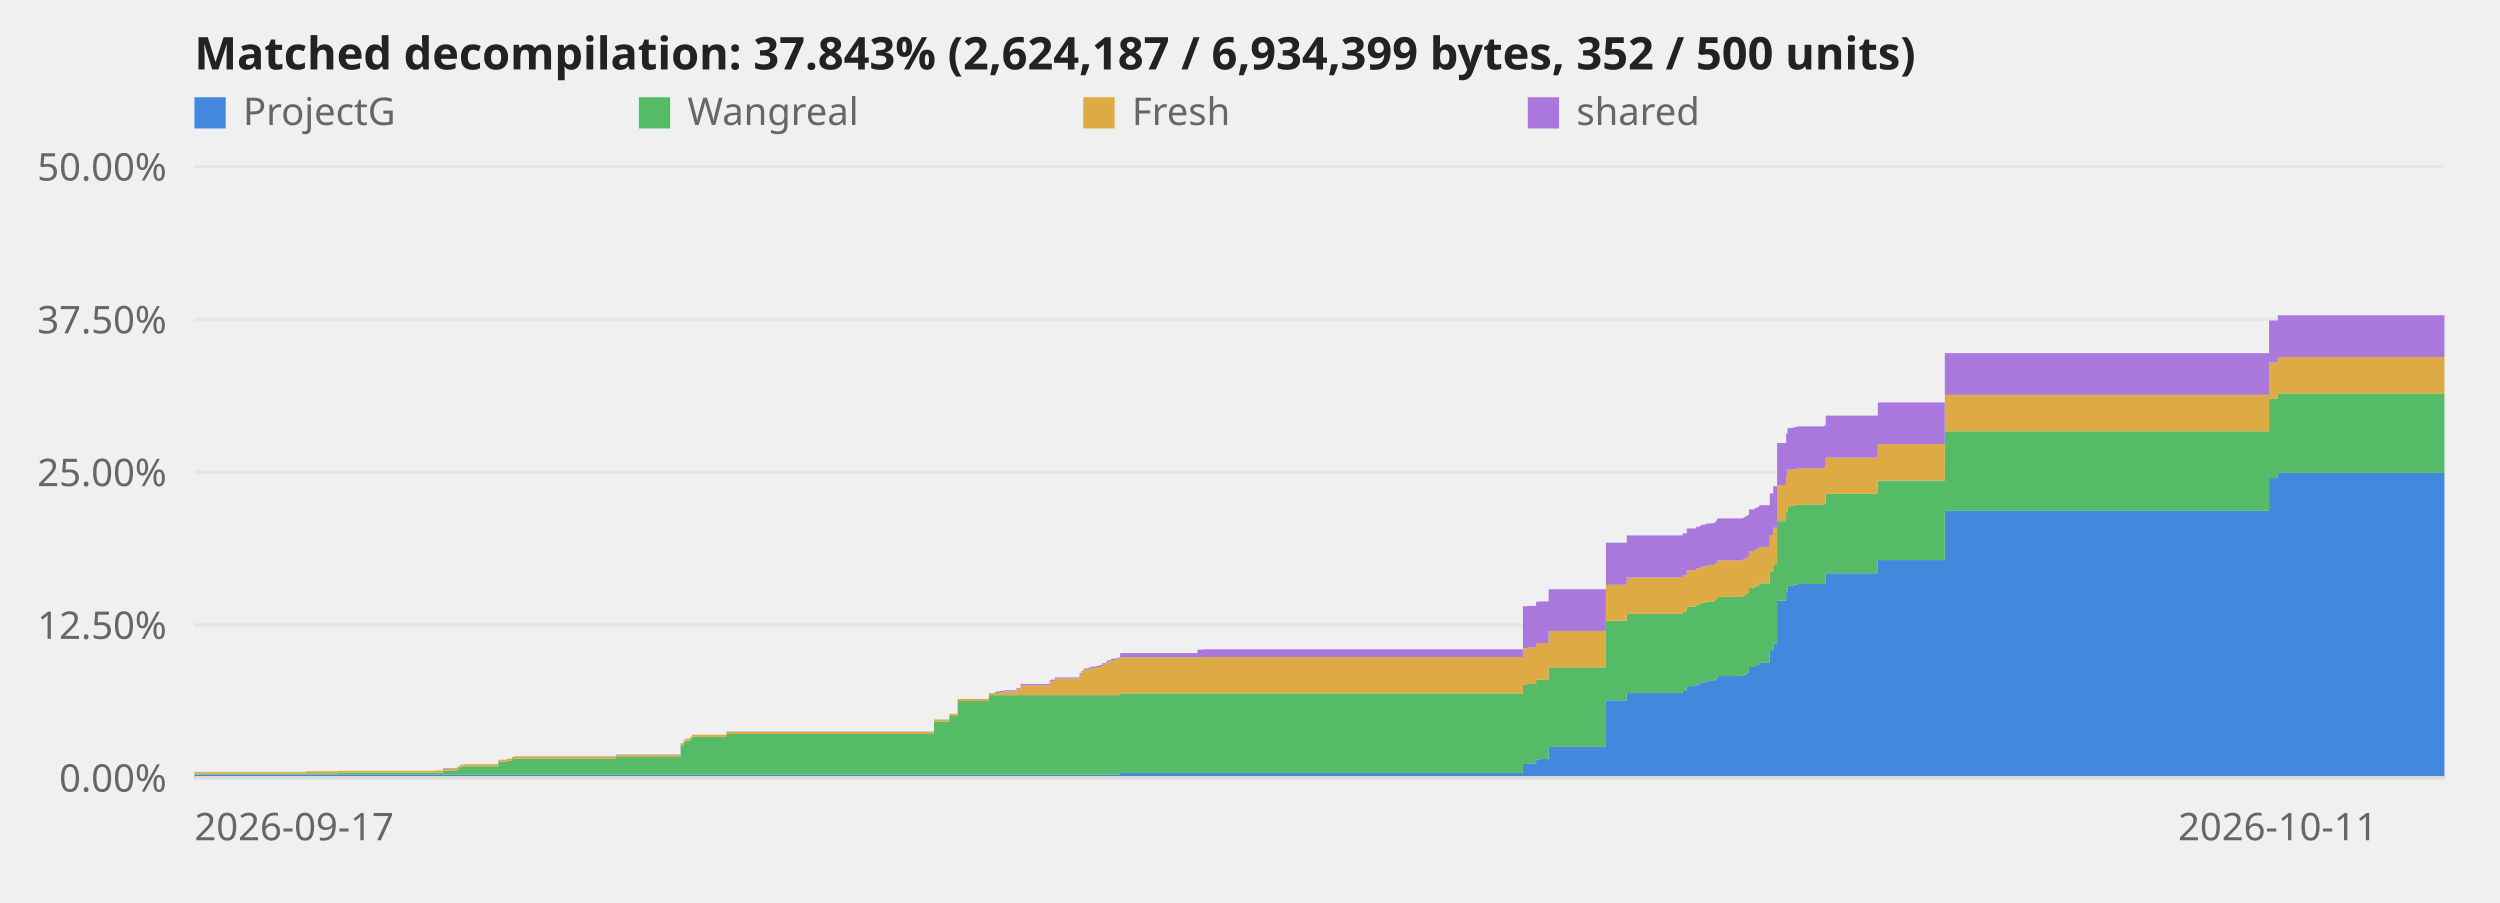
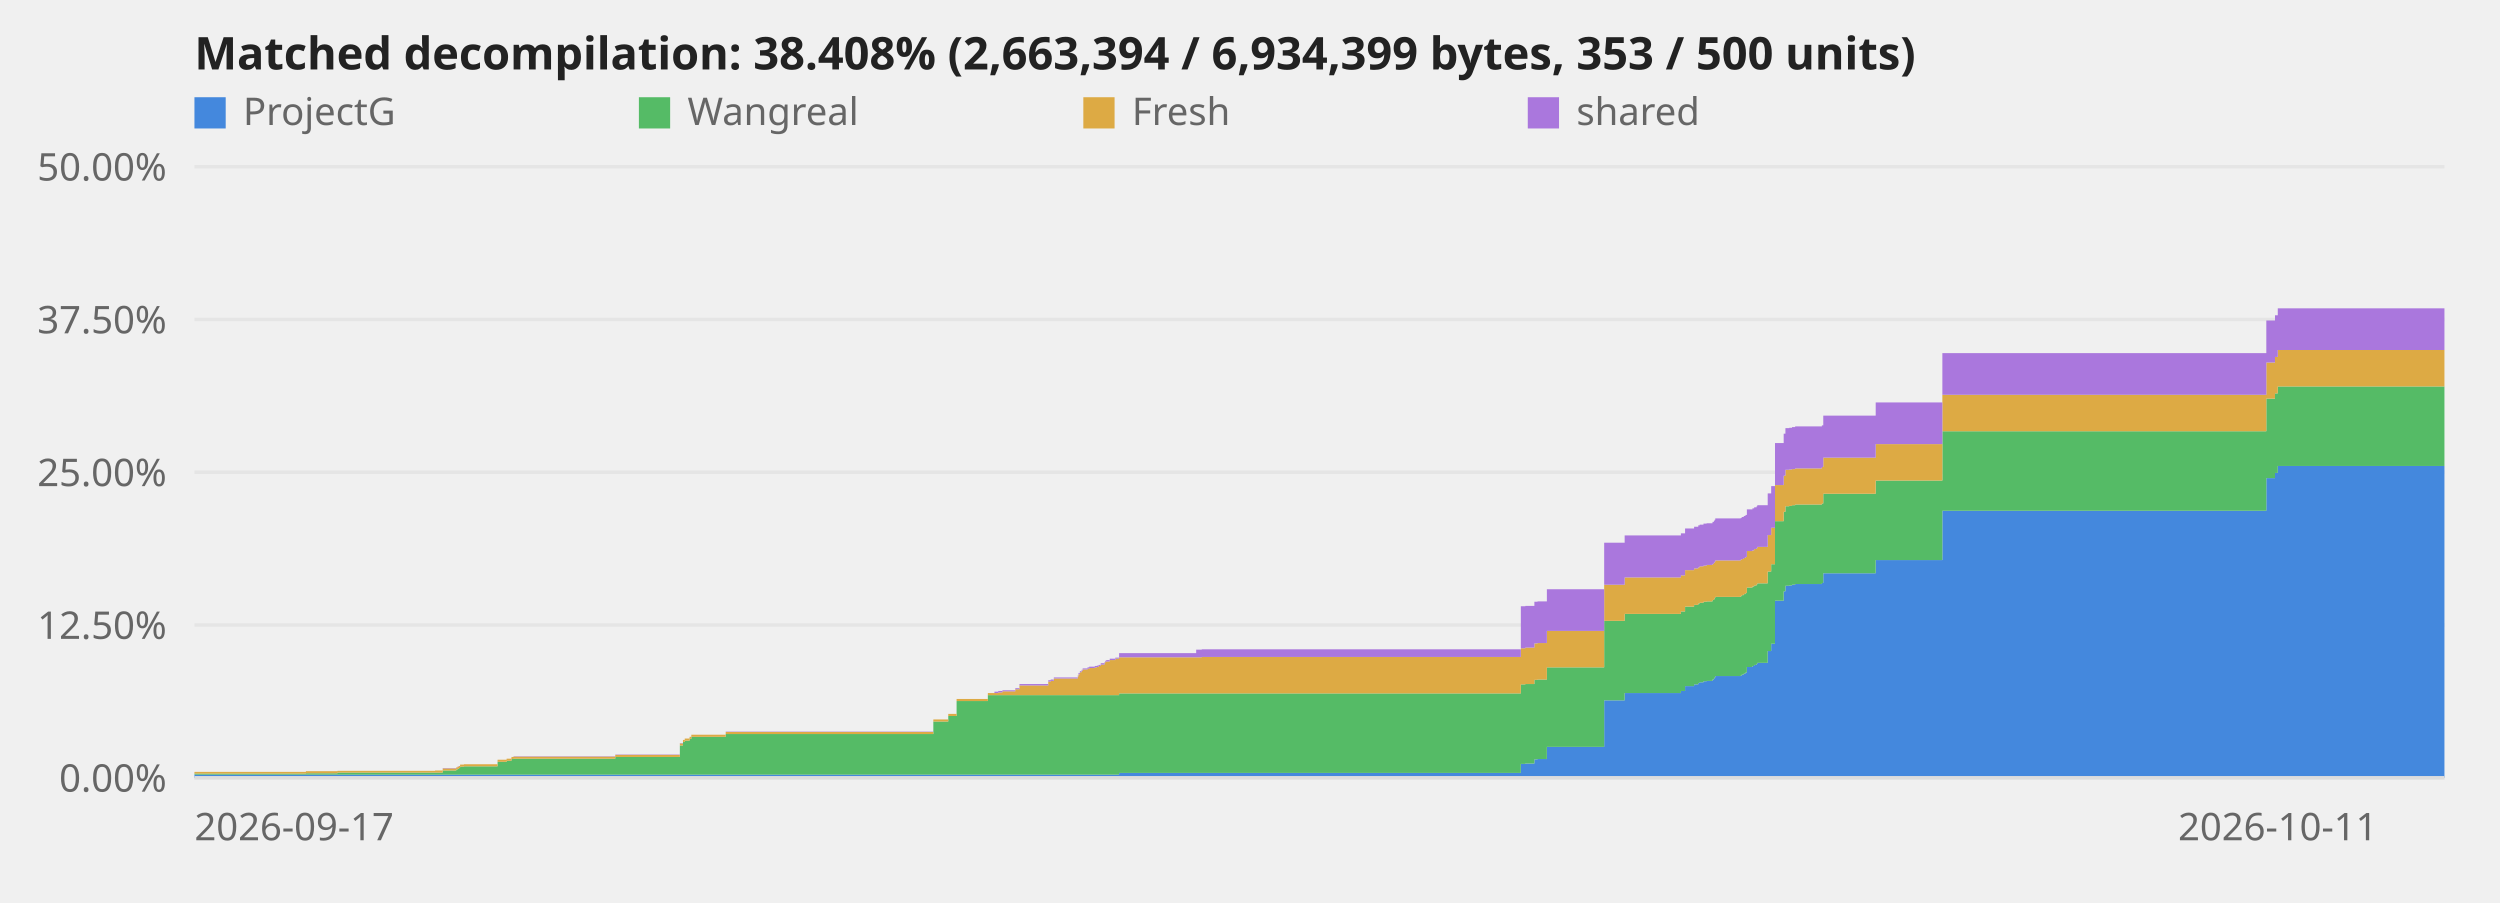
<svg xmlns="http://www.w3.org/2000/svg" viewBox="0 0 720 260" role="img" aria-label="Decompilation progress over time">
  <style>text{font:11px system-ui,sans-serif;fill:#666}.title{font-size:13px;font-weight:600;fill:#222}.axis{stroke:#ddd;stroke-width:1}@media (prefers-color-scheme:dark){svg{background-color:#0d1117}text{fill:#999}.title{fill:#fff}.axis{stroke:#344}}</style>
  <line class="axis" x1="56" y1="224.0" x2="704" y2="224.0" opacity="0.6" />
  <text x="48" y="228.0" text-anchor="end">0.00%</text>
  <line class="axis" x1="56" y1="180.0" x2="704" y2="180.0" opacity="0.6" />
  <text x="48" y="184.0" text-anchor="end">12.50%</text>
  <line class="axis" x1="56" y1="136.0" x2="704" y2="136.0" opacity="0.6" />
  <text x="48" y="140.0" text-anchor="end">25.00%</text>
  <line class="axis" x1="56" y1="92.0" x2="704" y2="92.0" opacity="0.6" />
  <text x="48" y="96.0" text-anchor="end">37.50%</text>
  <line class="axis" x1="56" y1="48.0" x2="704" y2="48.0" opacity="0.6" />
  <text x="48" y="52.0" text-anchor="end">50.00%</text>
-   <polygon points="56.0,223.1 88.2,223.1 88.2,223.1 88.2,223.1 88.2,223.1 97.3,223.1 97.3,223.1 125.4,223.1 125.4,223.1 127.6,223.1 127.6,223.1 131.5,223.1 131.5,223.1 131.9,223.1 131.9,223.1 132.3,223.1 132.3,223.1 132.6,223.1 132.6,223.1 133.7,223.1 133.7,223.1 143.5,223.1 143.5,223.1 146.0,223.1 146.0,223.1 147.4,223.1 147.4,223.1 148.0,223.1 148.0,223.1 177.4,223.1 177.4,223.1 196.0,223.1 196.0,223.1 196.9,223.1 196.9,223.1 197.4,223.1 197.4,223.1 198.8,223.1 198.8,223.1 199.3,223.1 199.3,223.1 209.2,223.1 209.2,223.1 269.0,223.1 269.0,223.1 273.4,223.1 273.4,223.1 275.8,223.1 275.8,223.1 284.8,223.1 284.8,223.1 286.7,223.1 286.7,223.1 287.8,223.1 287.8,223.1 289.0,223.1 289.0,223.1 292.7,223.1 292.7,223.1 293.9,223.1 293.9,223.1 302.3,223.1 302.3,223.1 302.9,223.1 302.9,223.1 303.8,223.1 303.8,223.1 310.8,223.1 310.8,223.1 310.9,223.1 310.9,223.1 311.4,223.1 311.4,223.1 311.9,223.1 311.9,223.1 312.2,223.1 312.2,223.1 313.5,223.1 313.5,223.1 314.1,223.1 314.1,223.1 315.6,223.1 315.6,223.1 316.3,223.1 316.3,223.1 316.8,223.1 316.8,223.1 317.4,223.1 317.4,223.1 318.4,223.1 318.4,223.1 318.7,223.1 318.7,223.1 319.0,223.1 319.0,223.1 320.0,223.1 320.0,223.1 321.6,223.1 321.6,223.1 322.6,223.1 322.6,222.6 344.9,222.6 344.9,222.6 346.5,222.6 346.5,222.6 438.6,222.6 438.6,220.0 439.8,220.0 439.8,219.9 442.4,219.9 442.4,218.7 443.3,218.7 443.3,218.6 446.0,218.6 446.0,215.1 462.5,215.1 462.5,201.7 468.5,201.7 468.5,199.6 484.6,199.6 484.6,199.0 485.8,199.0 485.8,197.6 488.5,197.6 488.5,197.1 489.6,197.1 489.6,196.7 490.1,196.7 490.1,196.5 491.2,196.5 491.2,196.2 492.1,196.2 492.1,196.1 493.8,196.1 493.8,195.7 494.2,195.7 494.2,195.4 494.4,195.4 494.4,195.1 494.6,195.1 494.6,194.7 501.9,194.7 501.9,194.6 502.2,194.6 502.2,194.3 502.8,194.3 502.8,194.0 503.3,194.0 503.3,193.7 503.7,193.7 503.7,192.1 505.3,192.1 505.3,191.8 505.8,191.8 505.8,191.5 506.5,191.5 506.5,191.2 506.7,191.2 506.7,190.9 509.7,190.9 509.7,187.5 510.7,187.5 510.7,185.4 511.8,185.4 511.8,173.0 514.4,173.0 514.4,170.3 514.8,170.3 514.8,168.7 515.9,168.7 515.9,168.6 516.7,168.6 516.7,168.4 517.6,168.4 517.6,168.2 525.4,168.2 525.4,167.9 525.8,167.9 525.8,165.1 540.8,165.1 540.8,161.3 560.1,161.3 560.1,147.1 653.5,147.1 653.5,137.7 656.0,137.7 656.0,136.2 704.0,136.2 704.0,224.0 656.0,224.0 656.0,224.0 653.5,224.0 653.5,224.0 560.1,224.0 560.1,224.0 540.8,224.0 540.8,224.0 525.8,224.0 525.8,224.0 525.4,224.0 525.4,224.0 517.6,224.0 517.6,224.0 516.7,224.0 516.7,224.0 515.9,224.0 515.9,224.0 514.8,224.0 514.8,224.0 514.4,224.0 514.4,224.0 511.8,224.0 511.8,224.0 510.7,224.0 510.7,224.0 509.7,224.0 509.7,224.0 506.7,224.0 506.7,224.0 506.5,224.0 506.5,224.0 505.8,224.0 505.8,224.0 505.3,224.0 505.3,224.0 503.7,224.0 503.7,224.0 503.3,224.0 503.3,224.0 502.8,224.0 502.8,224.0 502.2,224.0 502.2,224.0 501.9,224.0 501.9,224.0 494.6,224.0 494.6,224.0 494.4,224.0 494.4,224.0 494.2,224.0 494.2,224.0 493.8,224.0 493.8,224.0 492.1,224.0 492.1,224.0 491.2,224.0 491.2,224.0 490.1,224.0 490.1,224.0 489.6,224.0 489.6,224.0 488.5,224.0 488.5,224.0 485.8,224.0 485.8,224.0 484.6,224.0 484.6,224.0 468.5,224.0 468.5,224.0 462.5,224.0 462.5,224.0 446.0,224.0 446.0,224.0 443.3,224.0 443.3,224.0 442.4,224.0 442.4,224.0 439.8,224.0 439.8,224.0 438.6,224.0 438.6,224.0 346.5,224.0 346.5,224.0 344.9,224.0 344.9,224.0 322.6,224.0 322.6,224.0 321.6,224.0 321.6,224.0 320.0,224.0 320.0,224.0 319.0,224.0 319.0,224.0 318.7,224.0 318.7,224.0 318.4,224.0 318.4,224.0 317.4,224.0 317.4,224.0 316.8,224.0 316.8,224.0 316.3,224.0 316.3,224.0 315.6,224.0 315.6,224.0 314.1,224.0 314.1,224.0 313.5,224.0 313.5,224.0 312.2,224.0 312.2,224.0 311.9,224.0 311.9,224.0 311.4,224.0 311.4,224.0 310.9,224.0 310.9,224.0 310.8,224.0 310.8,224.0 303.8,224.0 303.8,224.0 302.9,224.0 302.9,224.0 302.3,224.0 302.3,224.0 293.9,224.0 293.9,224.0 292.7,224.0 292.7,224.0 289.0,224.0 289.0,224.0 287.8,224.0 287.8,224.0 286.7,224.0 286.7,224.0 284.8,224.0 284.8,224.0 275.8,224.0 275.8,224.0 273.4,224.0 273.4,224.0 269.0,224.0 269.0,224.0 209.2,224.0 209.2,224.0 199.3,224.0 199.3,224.0 198.8,224.0 198.8,224.0 197.4,224.0 197.4,224.0 196.9,224.0 196.9,224.0 196.0,224.0 196.0,224.0 177.4,224.0 177.4,224.0 148.0,224.0 148.0,224.0 147.4,224.0 147.4,224.0 146.0,224.0 146.0,224.0 143.5,224.0 143.5,224.0 133.7,224.0 133.7,224.0 132.6,224.0 132.6,224.0 132.3,224.0 132.3,224.0 131.9,224.0 131.9,224.0 131.5,224.0 131.5,224.0 127.6,224.0 127.6,224.0 125.4,224.0 125.4,224.0 97.3,224.0 97.3,224.0 88.2,224.0 88.2,224.0 88.2,224.0 88.2,224.0 56.0,224.0" fill="#48d" />
-   <polygon points="56.0,222.8 88.2,222.8 88.2,222.7 88.2,222.7 88.2,222.7 97.3,222.7 97.3,222.5 125.4,222.5 125.4,222.5 127.6,222.5 127.6,221.9 131.5,221.9 131.5,221.6 131.9,221.6 131.9,221.4 132.3,221.4 132.3,221.2 132.6,221.2 132.6,220.8 133.7,220.8 133.7,220.7 143.5,220.7 143.5,219.4 146.0,219.4 146.0,219.1 147.4,219.1 147.4,218.6 148.0,218.6 148.0,218.5 177.4,218.5 177.4,218.0 196.0,218.0 196.0,214.7 196.9,214.7 196.9,213.7 197.4,213.7 197.4,213.3 198.8,213.3 198.8,212.8 199.3,212.8 199.3,212.2 209.2,212.2 209.2,211.4 269.0,211.4 269.0,207.8 273.4,207.8 273.4,206.2 275.8,206.2 275.8,201.9 284.8,201.9 284.8,200.2 286.7,200.2 286.7,200.2 287.8,200.2 287.8,200.2 289.0,200.2 289.0,200.2 292.7,200.2 292.7,200.2 293.9,200.2 293.9,200.2 302.3,200.2 302.3,200.2 302.9,200.2 302.9,200.2 303.8,200.2 303.8,200.2 310.8,200.2 310.8,200.2 310.9,200.2 310.9,200.2 311.4,200.2 311.4,200.2 311.9,200.2 311.9,200.2 312.2,200.2 312.2,200.2 313.5,200.2 313.5,200.2 314.1,200.2 314.1,200.2 315.6,200.2 315.6,200.2 316.3,200.2 316.3,200.2 316.8,200.2 316.8,200.2 317.4,200.2 317.4,200.2 318.4,200.2 318.4,200.2 318.7,200.2 318.7,200.2 319.0,200.2 319.0,200.2 320.0,200.2 320.0,200.2 321.6,200.2 321.6,200.2 322.6,200.2 322.6,199.7 344.9,199.7 344.9,199.7 346.5,199.7 346.5,199.7 438.6,199.7 438.6,197.1 439.8,197.1 439.8,197.0 442.4,197.0 442.4,195.8 443.3,195.8 443.3,195.7 446.0,195.7 446.0,192.2 462.5,192.2 462.5,178.8 468.5,178.8 468.5,176.8 484.6,176.8 484.6,176.1 485.8,176.1 485.8,174.7 488.5,174.7 488.5,174.2 489.6,174.2 489.6,173.8 490.1,173.8 490.1,173.6 491.2,173.6 491.2,173.3 492.1,173.3 492.1,173.2 493.8,173.2 493.8,172.8 494.2,172.8 494.2,172.6 494.4,172.6 494.4,172.2 494.6,172.2 494.6,171.9 501.9,171.9 501.9,171.7 502.2,171.7 502.2,171.4 502.8,171.4 502.8,171.1 503.3,171.1 503.3,170.8 503.7,170.8 503.7,169.2 505.3,169.2 505.3,168.9 505.8,168.9 505.8,168.6 506.5,168.6 506.5,168.3 506.7,168.3 506.7,168.0 509.7,168.0 509.7,164.6 510.7,164.6 510.7,162.5 511.8,162.5 511.8,150.1 514.4,150.1 514.4,147.4 514.8,147.4 514.8,145.8 515.9,145.8 515.9,145.7 516.7,145.7 516.7,145.5 517.6,145.5 517.6,145.3 525.4,145.3 525.4,145.0 525.8,145.0 525.8,142.2 540.8,142.2 540.8,138.4 560.1,138.4 560.1,124.2 653.5,124.2 653.5,114.8 656.0,114.8 656.0,113.3 704.0,113.3 704.0,136.2 656.0,136.2 656.0,137.7 653.5,137.7 653.5,147.1 560.1,147.1 560.1,161.3 540.8,161.3 540.8,165.1 525.8,165.1 525.8,167.9 525.4,167.9 525.4,168.2 517.6,168.2 517.6,168.4 516.7,168.4 516.7,168.6 515.9,168.6 515.9,168.7 514.8,168.7 514.8,170.3 514.4,170.3 514.4,173.0 511.8,173.0 511.8,185.4 510.7,185.4 510.7,187.5 509.7,187.5 509.7,190.9 506.7,190.9 506.7,191.2 506.5,191.2 506.5,191.5 505.8,191.5 505.8,191.8 505.3,191.8 505.3,192.1 503.7,192.1 503.7,193.7 503.3,193.7 503.3,194.0 502.8,194.0 502.8,194.3 502.2,194.3 502.2,194.6 501.9,194.6 501.9,194.7 494.6,194.7 494.6,195.1 494.4,195.1 494.4,195.4 494.2,195.4 494.2,195.7 493.8,195.7 493.8,196.1 492.1,196.1 492.1,196.2 491.2,196.2 491.2,196.5 490.1,196.5 490.1,196.7 489.6,196.7 489.6,197.1 488.5,197.1 488.5,197.6 485.8,197.6 485.8,199.0 484.6,199.0 484.6,199.6 468.5,199.6 468.5,201.7 462.5,201.7 462.5,215.1 446.0,215.1 446.0,218.6 443.3,218.6 443.3,218.7 442.4,218.7 442.4,219.9 439.8,219.9 439.8,220.0 438.6,220.0 438.6,222.6 346.5,222.6 346.5,222.6 344.9,222.6 344.9,222.6 322.6,222.6 322.6,223.1 321.6,223.1 321.6,223.1 320.0,223.1 320.0,223.1 319.0,223.1 319.0,223.1 318.7,223.1 318.7,223.1 318.4,223.1 318.4,223.1 317.4,223.1 317.4,223.1 316.8,223.1 316.8,223.1 316.3,223.1 316.3,223.1 315.6,223.1 315.6,223.1 314.1,223.1 314.1,223.1 313.5,223.1 313.5,223.1 312.2,223.1 312.2,223.1 311.9,223.1 311.9,223.1 311.4,223.1 311.4,223.1 310.9,223.1 310.9,223.1 310.8,223.1 310.8,223.1 303.8,223.1 303.8,223.1 302.9,223.1 302.9,223.1 302.3,223.1 302.3,223.1 293.9,223.1 293.9,223.1 292.7,223.1 292.7,223.1 289.0,223.1 289.0,223.1 287.8,223.1 287.8,223.1 286.7,223.1 286.7,223.1 284.8,223.1 284.8,223.1 275.8,223.1 275.8,223.1 273.4,223.1 273.4,223.1 269.0,223.1 269.0,223.1 209.2,223.1 209.2,223.1 199.3,223.1 199.3,223.1 198.8,223.1 198.8,223.1 197.4,223.1 197.4,223.1 196.9,223.1 196.9,223.1 196.0,223.1 196.0,223.1 177.4,223.1 177.4,223.1 148.0,223.1 148.0,223.1 147.4,223.1 147.4,223.1 146.0,223.1 146.0,223.1 143.5,223.1 143.5,223.1 133.7,223.1 133.7,223.1 132.6,223.1 132.6,223.1 132.3,223.1 132.3,223.1 131.9,223.1 131.9,223.1 131.5,223.1 131.5,223.1 127.6,223.1 127.6,223.1 125.4,223.1 125.4,223.1 97.3,223.1 97.3,223.1 88.2,223.1 88.2,223.1 88.2,223.1 88.2,223.1 56.0,223.1" fill="#5b6" />
-   <polygon points="56.0,222.3 88.2,222.3 88.2,222.1 88.2,222.1 88.2,222.1 97.3,222.1 97.3,222.0 125.4,222.0 125.4,221.9 127.6,221.9 127.6,221.3 131.5,221.3 131.5,221.0 131.9,221.0 131.9,220.8 132.3,220.8 132.3,220.6 132.6,220.6 132.6,220.2 133.7,220.2 133.7,220.1 143.5,220.1 143.5,218.8 146.0,218.8 146.0,218.5 147.4,218.5 147.4,218.0 148.0,218.0 148.0,217.9 177.4,217.9 177.4,217.4 196.0,217.4 196.0,214.1 196.9,214.1 196.9,213.1 197.4,213.1 197.4,212.7 198.8,212.7 198.8,212.2 199.3,212.2 199.3,211.6 209.2,211.6 209.2,210.8 269.0,210.8 269.0,207.2 273.4,207.2 273.4,205.6 275.8,205.6 275.8,201.3 284.8,201.3 284.8,199.6 286.7,199.6 286.7,199.6 287.8,199.6 287.8,199.4 289.0,199.4 289.0,199.1 292.7,199.1 292.7,198.5 293.9,198.5 293.9,197.4 302.3,197.4 302.3,196.3 302.9,196.3 302.9,196.1 303.8,196.1 303.8,195.4 310.8,195.4 310.8,194.8 310.9,194.8 310.9,194.2 311.4,194.2 311.4,193.6 311.9,193.6 311.9,193.2 312.2,193.2 312.2,192.8 313.5,192.8 313.5,192.6 314.1,192.6 314.1,192.4 315.6,192.4 315.6,192.2 316.3,192.2 316.3,192.1 316.8,192.1 316.8,191.8 317.4,191.8 317.4,191.4 318.4,191.4 318.4,191.0 318.7,191.0 318.7,190.6 319.0,190.6 319.0,190.5 320.0,190.5 320.0,190.1 321.6,190.1 321.6,189.7 322.6,189.7 322.6,189.3 344.9,189.3 344.9,189.3 346.5,189.3 346.5,189.2 438.6,189.2 438.6,186.7 439.8,186.7 439.8,186.5 442.4,186.5 442.4,185.3 443.3,185.3 443.3,185.2 446.0,185.2 446.0,181.7 462.5,181.7 462.5,168.4 468.5,168.4 468.5,166.3 484.6,166.3 484.6,165.7 485.8,165.7 485.8,164.2 488.5,164.2 488.5,163.7 489.6,163.7 489.6,163.4 490.1,163.4 490.1,163.1 491.2,163.1 491.2,162.9 492.1,162.9 492.1,162.7 493.8,162.7 493.8,162.4 494.2,162.4 494.2,162.1 494.4,162.1 494.4,161.8 494.6,161.8 494.6,161.4 501.9,161.4 501.9,161.2 502.2,161.2 502.2,161.0 502.8,161.0 502.8,160.7 503.3,160.7 503.3,160.4 503.7,160.4 503.7,158.7 505.3,158.7 505.3,158.5 505.8,158.5 505.8,158.1 506.5,158.1 506.5,157.9 506.7,157.9 506.7,157.5 509.7,157.5 509.7,154.1 510.7,154.1 510.7,152.0 511.8,152.0 511.8,139.7 514.4,139.7 514.4,137.0 514.8,137.0 514.8,135.3 515.9,135.3 515.9,135.2 516.7,135.2 516.7,135.1 517.6,135.1 517.6,134.9 525.4,134.9 525.4,134.5 525.8,134.5 525.8,131.8 540.8,131.8 540.8,127.9 560.1,127.9 560.1,113.7 653.5,113.7 653.5,104.4 656.0,104.4 656.0,102.8 704.0,102.8 704.0,113.3 656.0,113.3 656.0,114.8 653.5,114.8 653.5,124.2 560.1,124.2 560.1,138.4 540.8,138.4 540.8,142.2 525.8,142.2 525.8,145.0 525.4,145.0 525.4,145.3 517.6,145.3 517.6,145.5 516.7,145.5 516.7,145.7 515.9,145.7 515.9,145.8 514.8,145.8 514.8,147.4 514.4,147.4 514.4,150.1 511.8,150.1 511.8,162.5 510.7,162.5 510.7,164.6 509.7,164.6 509.7,168.0 506.7,168.0 506.7,168.3 506.5,168.3 506.5,168.6 505.8,168.6 505.8,168.9 505.3,168.9 505.3,169.2 503.7,169.2 503.7,170.8 503.3,170.8 503.3,171.1 502.8,171.1 502.8,171.4 502.2,171.4 502.2,171.7 501.9,171.7 501.9,171.9 494.6,171.9 494.6,172.2 494.4,172.2 494.4,172.6 494.2,172.6 494.2,172.8 493.8,172.8 493.8,173.2 492.1,173.2 492.1,173.3 491.2,173.3 491.2,173.6 490.1,173.6 490.1,173.8 489.6,173.8 489.6,174.2 488.5,174.2 488.5,174.7 485.8,174.7 485.8,176.1 484.6,176.1 484.6,176.8 468.5,176.8 468.5,178.8 462.5,178.8 462.5,192.2 446.0,192.2 446.0,195.7 443.3,195.7 443.3,195.8 442.4,195.8 442.4,197.0 439.8,197.0 439.8,197.1 438.6,197.1 438.6,199.7 346.5,199.7 346.5,199.7 344.9,199.7 344.9,199.7 322.6,199.7 322.6,200.2 321.6,200.2 321.6,200.2 320.0,200.2 320.0,200.2 319.0,200.2 319.0,200.2 318.7,200.2 318.7,200.2 318.4,200.2 318.4,200.2 317.4,200.2 317.4,200.2 316.8,200.2 316.8,200.2 316.3,200.2 316.3,200.2 315.6,200.2 315.6,200.2 314.1,200.2 314.1,200.2 313.5,200.2 313.5,200.2 312.2,200.2 312.2,200.2 311.9,200.2 311.9,200.2 311.4,200.2 311.4,200.2 310.9,200.2 310.9,200.2 310.8,200.2 310.8,200.2 303.8,200.2 303.8,200.2 302.9,200.2 302.9,200.2 302.3,200.2 302.3,200.2 293.9,200.2 293.9,200.2 292.7,200.2 292.7,200.2 289.0,200.2 289.0,200.2 287.8,200.2 287.8,200.2 286.7,200.2 286.7,200.2 284.8,200.2 284.8,201.9 275.8,201.9 275.8,206.2 273.4,206.2 273.4,207.8 269.0,207.8 269.0,211.4 209.2,211.4 209.2,212.2 199.3,212.2 199.3,212.8 198.8,212.8 198.8,213.3 197.4,213.3 197.4,213.7 196.9,213.7 196.9,214.7 196.0,214.7 196.0,218.0 177.4,218.0 177.4,218.5 148.0,218.5 148.0,218.6 147.4,218.6 147.4,219.1 146.0,219.1 146.0,219.4 143.5,219.4 143.5,220.7 133.7,220.7 133.7,220.8 132.6,220.8 132.6,221.2 132.3,221.2 132.3,221.4 131.9,221.4 131.9,221.6 131.5,221.6 131.5,221.9 127.6,221.9 127.6,222.5 125.4,222.5 125.4,222.5 97.3,222.5 97.3,222.7 88.2,222.7 88.2,222.7 88.2,222.7 88.2,222.8 56.0,222.8" fill="#da4" />
-   <polygon points="56.0,222.3 88.2,222.3 88.2,222.1 88.2,222.1 88.2,222.1 97.3,222.1 97.3,222.0 125.4,222.0 125.4,221.9 127.6,221.9 127.6,221.2 131.5,221.2 131.5,221.0 131.9,221.0 131.9,220.7 132.3,220.7 132.3,220.6 132.6,220.6 132.6,220.2 133.7,220.2 133.7,220.1 143.5,220.1 143.5,218.8 146.0,218.8 146.0,218.5 147.4,218.5 147.4,218.0 148.0,218.0 148.0,217.8 177.4,217.8 177.4,217.3 196.0,217.3 196.0,214.0 196.9,214.0 196.9,213.1 197.4,213.1 197.4,212.7 198.8,212.7 198.8,212.2 199.3,212.2 199.3,211.6 209.2,211.6 209.2,210.7 269.0,210.7 269.0,207.2 273.4,207.2 273.4,205.6 275.8,205.6 275.8,201.3 284.8,201.3 284.8,199.6 286.7,199.6 286.7,199.2 287.8,199.2 287.8,199.0 289.0,199.0 289.0,198.8 292.7,198.8 292.7,198.2 293.9,198.2 293.9,197.0 302.3,197.0 302.3,195.9 302.9,195.9 302.9,195.7 303.8,195.7 303.8,195.1 310.8,195.1 310.8,194.5 310.9,194.5 310.9,193.8 311.4,193.8 311.4,193.3 311.9,193.3 311.9,192.9 312.2,192.9 312.2,192.5 313.5,192.5 313.5,192.2 314.1,192.2 314.1,192.0 315.6,192.0 315.6,191.8 316.3,191.8 316.3,191.7 316.8,191.7 316.8,191.5 317.4,191.5 317.4,191.0 318.4,191.0 318.4,190.7 318.7,190.7 318.7,190.3 319.0,190.3 319.0,190.1 320.0,190.1 320.0,189.7 321.6,189.7 321.6,189.4 322.6,189.4 322.6,188.1 344.9,188.1 344.9,187.1 346.5,187.1 346.5,187.0 438.6,187.0 438.6,174.6 439.8,174.6 439.8,174.5 442.4,174.5 442.4,173.3 443.3,173.3 443.3,173.2 446.0,173.2 446.0,169.7 462.5,169.7 462.5,156.3 468.5,156.3 468.5,154.2 484.6,154.2 484.6,153.6 485.8,153.6 485.8,152.2 488.5,152.2 488.5,151.7 489.6,151.7 489.6,151.3 490.1,151.3 490.1,151.1 491.2,151.1 491.2,150.8 492.1,150.8 492.1,150.7 493.8,150.7 493.8,150.3 494.2,150.3 494.2,150.0 494.4,150.0 494.4,149.7 494.6,149.7 494.6,149.3 501.9,149.3 501.9,149.2 502.2,149.2 502.2,148.9 502.8,148.9 502.8,148.6 503.3,148.6 503.3,148.3 503.7,148.3 503.7,146.7 505.3,146.7 505.3,146.4 505.8,146.4 505.8,146.1 506.5,146.1 506.5,145.8 506.7,145.8 506.7,145.5 509.7,145.5 509.7,142.1 510.7,142.1 510.7,140.0 511.8,140.0 511.8,127.6 514.4,127.6 514.4,124.9 514.8,124.9 514.8,123.3 515.9,123.3 515.9,123.2 516.7,123.2 516.7,123.0 517.6,123.0 517.6,122.8 525.4,122.8 525.4,122.5 525.8,122.5 525.8,119.7 540.8,119.7 540.8,115.9 560.1,115.9 560.1,101.7 653.5,101.7 653.5,92.3 656.0,92.3 656.0,90.8 704.0,90.8 704.0,102.8 656.0,102.8 656.0,104.4 653.5,104.4 653.5,113.7 560.1,113.7 560.1,127.9 540.8,127.9 540.8,131.8 525.8,131.8 525.8,134.5 525.4,134.5 525.4,134.9 517.6,134.9 517.6,135.1 516.7,135.1 516.7,135.2 515.9,135.2 515.9,135.3 514.8,135.3 514.8,137.0 514.4,137.0 514.4,139.7 511.8,139.7 511.8,152.0 510.7,152.0 510.7,154.1 509.7,154.1 509.7,157.5 506.7,157.5 506.7,157.9 506.5,157.9 506.5,158.1 505.8,158.1 505.8,158.5 505.3,158.5 505.3,158.7 503.7,158.7 503.7,160.4 503.3,160.4 503.3,160.7 502.8,160.7 502.8,161.0 502.2,161.0 502.2,161.2 501.9,161.2 501.9,161.4 494.6,161.4 494.6,161.8 494.4,161.8 494.4,162.1 494.2,162.1 494.2,162.4 493.8,162.4 493.8,162.7 492.1,162.7 492.1,162.9 491.2,162.9 491.2,163.1 490.1,163.1 490.1,163.4 489.6,163.4 489.6,163.7 488.5,163.7 488.5,164.2 485.8,164.2 485.8,165.7 484.6,165.7 484.6,166.3 468.5,166.3 468.5,168.4 462.5,168.4 462.5,181.7 446.0,181.7 446.0,185.2 443.3,185.2 443.3,185.3 442.4,185.3 442.4,186.5 439.8,186.5 439.8,186.7 438.6,186.7 438.6,189.2 346.5,189.2 346.5,189.3 344.9,189.3 344.9,189.3 322.6,189.3 322.6,189.7 321.6,189.7 321.6,190.1 320.0,190.1 320.0,190.5 319.0,190.5 319.0,190.6 318.7,190.6 318.7,191.0 318.4,191.0 318.4,191.4 317.4,191.4 317.4,191.8 316.8,191.8 316.8,192.1 316.3,192.1 316.3,192.2 315.6,192.2 315.6,192.4 314.1,192.4 314.1,192.6 313.5,192.6 313.5,192.8 312.2,192.8 312.2,193.2 311.9,193.2 311.9,193.6 311.4,193.6 311.4,194.2 310.9,194.2 310.9,194.8 310.8,194.8 310.8,195.4 303.8,195.4 303.8,196.1 302.9,196.1 302.9,196.3 302.3,196.3 302.3,197.4 293.9,197.4 293.9,198.5 292.7,198.5 292.7,199.1 289.0,199.1 289.0,199.4 287.8,199.4 287.8,199.6 286.7,199.6 286.7,199.6 284.8,199.6 284.8,201.3 275.8,201.3 275.8,205.6 273.4,205.6 273.4,207.2 269.0,207.2 269.0,210.8 209.2,210.8 209.2,211.6 199.3,211.6 199.3,212.2 198.8,212.2 198.8,212.7 197.4,212.7 197.4,213.1 196.9,213.1 196.9,214.1 196.0,214.1 196.0,217.4 177.4,217.4 177.4,217.9 148.0,217.9 148.0,218.0 147.4,218.0 147.4,218.5 146.0,218.5 146.0,218.8 143.5,218.8 143.5,220.1 133.7,220.1 133.7,220.2 132.6,220.2 132.6,220.6 132.3,220.6 132.3,220.8 131.9,220.8 131.9,221.0 131.5,221.0 131.5,221.3 127.6,221.3 127.6,221.9 125.4,221.9 125.4,222.0 97.3,222.0 97.3,222.1 88.2,222.1 88.2,222.1 88.2,222.1 88.2,222.3 56.0,222.3" fill="#a7d" />
+   <polygon points="56.0,223.1 88.1,223.1 88.1,223.1 88.1,223.1 88.1,223.1 97.2,223.1 97.2,223.1 125.3,223.1 125.3,223.1 127.5,223.1 127.5,223.1 131.4,223.1 131.4,223.1 131.8,223.1 131.8,223.1 132.2,223.1 132.2,223.1 132.5,223.1 132.5,223.1 133.6,223.1 133.6,223.1 143.3,223.1 143.3,223.1 145.9,223.1 145.9,223.1 147.3,223.1 147.3,223.1 147.9,223.1 147.9,223.1 177.2,223.1 177.2,223.1 195.8,223.1 195.8,223.1 196.7,223.1 196.7,223.1 197.2,223.1 197.2,223.1 198.6,223.1 198.6,223.1 199.1,223.1 199.1,223.1 209.0,223.1 209.0,223.1 268.8,223.1 268.8,223.1 273.1,223.1 273.1,223.1 275.5,223.1 275.5,223.1 284.5,223.1 284.5,223.1 286.4,223.1 286.4,223.1 287.5,223.1 287.5,223.1 288.7,223.1 288.7,223.1 292.4,223.1 292.4,223.1 293.6,223.1 293.6,223.1 301.9,223.1 301.9,223.1 302.6,223.1 302.6,223.1 303.5,223.1 303.5,223.1 310.4,223.1 310.4,223.1 310.6,223.1 310.6,223.1 311.0,223.1 311.0,223.1 311.5,223.1 311.5,223.1 311.8,223.1 311.8,223.1 313.2,223.1 313.2,223.1 313.7,223.1 313.7,223.1 315.3,223.1 315.3,223.1 315.9,223.1 315.9,223.1 316.4,223.1 316.4,223.1 317.0,223.1 317.0,223.1 318.1,223.1 318.1,223.1 318.3,223.1 318.3,223.1 318.6,223.1 318.6,223.1 319.6,223.1 319.6,223.1 321.2,223.1 321.2,223.1 322.3,223.1 322.3,222.6 344.5,222.6 344.5,222.6 346.1,222.6 346.1,222.6 438.0,222.6 438.0,220.0 439.3,220.0 439.3,219.9 441.9,219.9 441.9,218.7 442.8,218.7 442.8,218.6 445.5,218.6 445.5,215.1 462.0,215.1 462.0,201.7 467.9,201.7 467.9,199.6 484.1,199.6 484.1,199.0 485.3,199.0 485.3,197.6 487.9,197.6 487.9,197.1 489.1,197.1 489.1,196.7 489.5,196.7 489.5,196.5 490.6,196.5 490.6,196.2 491.5,196.2 491.5,196.1 493.2,196.1 493.2,195.7 493.6,195.7 493.6,195.4 493.8,195.4 493.8,195.1 494.0,195.1 494.0,194.7 501.3,194.7 501.3,194.6 501.6,194.6 501.6,194.3 502.2,194.3 502.2,194.0 502.7,194.0 502.7,193.7 503.1,193.7 503.1,192.1 504.7,192.1 504.7,191.8 505.2,191.8 505.2,191.5 505.9,191.5 505.9,191.2 506.1,191.2 506.1,190.9 509.1,190.9 509.1,187.5 510.1,187.5 510.1,185.4 511.2,185.4 511.2,173.0 513.7,173.0 513.7,170.3 514.2,170.3 514.2,168.7 515.3,168.7 515.3,168.6 516.1,168.6 516.1,168.4 517.0,168.4 517.0,168.2 524.7,168.2 524.7,167.9 525.1,167.9 525.1,165.1 540.2,165.1 540.2,161.3 559.4,161.3 559.4,147.1 652.7,147.1 652.7,137.7 655.2,137.7 655.2,136.2 656.0,136.2 656.0,134.2 704.0,134.2 704.0,224.0 656.0,224.0 656.0,224.0 655.2,224.0 655.2,224.0 652.7,224.0 652.7,224.0 559.4,224.0 559.4,224.0 540.2,224.0 540.2,224.0 525.1,224.0 525.1,224.0 524.7,224.0 524.7,224.0 517.0,224.0 517.0,224.0 516.1,224.0 516.1,224.0 515.3,224.0 515.3,224.0 514.2,224.0 514.2,224.0 513.7,224.0 513.7,224.0 511.2,224.0 511.2,224.0 510.1,224.0 510.1,224.0 509.1,224.0 509.1,224.0 506.1,224.0 506.1,224.0 505.9,224.0 505.9,224.0 505.2,224.0 505.2,224.0 504.7,224.0 504.7,224.0 503.1,224.0 503.1,224.0 502.7,224.0 502.7,224.0 502.2,224.0 502.2,224.0 501.6,224.0 501.6,224.0 501.3,224.0 501.3,224.0 494.0,224.0 494.0,224.0 493.8,224.0 493.8,224.0 493.6,224.0 493.6,224.0 493.2,224.0 493.2,224.0 491.5,224.0 491.5,224.0 490.6,224.0 490.6,224.0 489.5,224.0 489.5,224.0 489.1,224.0 489.1,224.0 487.9,224.0 487.9,224.0 485.3,224.0 485.3,224.0 484.1,224.0 484.1,224.0 467.9,224.0 467.9,224.0 462.0,224.0 462.0,224.0 445.5,224.0 445.5,224.0 442.8,224.0 442.8,224.0 441.9,224.0 441.9,224.0 439.3,224.0 439.3,224.0 438.0,224.0 438.0,224.0 346.1,224.0 346.1,224.0 344.5,224.0 344.5,224.0 322.3,224.0 322.3,224.0 321.2,224.0 321.2,224.0 319.6,224.0 319.6,224.0 318.6,224.0 318.6,224.0 318.3,224.0 318.3,224.0 318.1,224.0 318.1,224.0 317.0,224.0 317.0,224.0 316.4,224.0 316.4,224.0 315.9,224.0 315.9,224.0 315.3,224.0 315.3,224.0 313.7,224.0 313.7,224.0 313.2,224.0 313.2,224.0 311.8,224.0 311.8,224.0 311.5,224.0 311.5,224.0 311.0,224.0 311.0,224.0 310.6,224.0 310.6,224.0 310.4,224.0 310.4,224.0 303.5,224.0 303.5,224.0 302.6,224.0 302.6,224.0 301.9,224.0 301.9,224.0 293.6,224.0 293.6,224.0 292.4,224.0 292.4,224.0 288.7,224.0 288.7,224.0 287.5,224.0 287.5,224.0 286.4,224.0 286.4,224.0 284.5,224.0 284.5,224.0 275.5,224.0 275.5,224.0 273.1,224.0 273.1,224.0 268.8,224.0 268.8,224.0 209.0,224.0 209.0,224.0 199.1,224.0 199.1,224.0 198.6,224.0 198.6,224.0 197.2,224.0 197.2,224.0 196.7,224.0 196.7,224.0 195.8,224.0 195.8,224.0 177.2,224.0 177.2,224.0 147.9,224.0 147.9,224.0 147.3,224.0 147.3,224.0 145.9,224.0 145.9,224.0 143.3,224.0 143.3,224.0 133.6,224.0 133.6,224.0 132.5,224.0 132.5,224.0 132.2,224.0 132.2,224.0 131.8,224.0 131.8,224.0 131.4,224.0 131.4,224.0 127.5,224.0 127.5,224.0 125.3,224.0 125.3,224.0 97.2,224.0 97.2,224.0 88.1,224.0 88.1,224.0 88.1,224.0 88.1,224.0 56.0,224.0" fill="#48d" />
+   <polygon points="56.0,222.8 88.1,222.8 88.1,222.7 88.1,222.7 88.1,222.7 97.2,222.7 97.2,222.5 125.3,222.5 125.3,222.5 127.5,222.5 127.5,221.9 131.4,221.9 131.4,221.6 131.8,221.6 131.8,221.4 132.2,221.4 132.2,221.2 132.5,221.2 132.5,220.8 133.6,220.8 133.6,220.7 143.3,220.7 143.3,219.4 145.9,219.4 145.9,219.1 147.3,219.1 147.3,218.6 147.9,218.6 147.9,218.5 177.2,218.5 177.2,218.0 195.8,218.0 195.8,214.7 196.7,214.7 196.7,213.7 197.2,213.7 197.2,213.3 198.6,213.3 198.6,212.8 199.1,212.8 199.1,212.2 209.0,212.2 209.0,211.4 268.8,211.4 268.8,207.8 273.1,207.8 273.1,206.2 275.5,206.2 275.5,201.9 284.5,201.9 284.5,200.2 286.4,200.2 286.4,200.2 287.5,200.2 287.5,200.2 288.7,200.2 288.7,200.2 292.4,200.2 292.4,200.2 293.6,200.2 293.6,200.2 301.9,200.2 301.9,200.2 302.6,200.2 302.6,200.2 303.5,200.2 303.5,200.2 310.4,200.2 310.4,200.2 310.6,200.2 310.6,200.2 311.0,200.2 311.0,200.2 311.5,200.2 311.5,200.2 311.8,200.2 311.8,200.2 313.2,200.2 313.2,200.2 313.7,200.2 313.7,200.2 315.3,200.2 315.3,200.2 315.9,200.2 315.9,200.2 316.4,200.2 316.4,200.2 317.0,200.2 317.0,200.2 318.1,200.2 318.1,200.2 318.3,200.2 318.3,200.2 318.6,200.2 318.6,200.2 319.6,200.2 319.6,200.2 321.2,200.2 321.2,200.2 322.3,200.2 322.3,199.7 344.5,199.7 344.5,199.7 346.1,199.7 346.1,199.7 438.0,199.7 438.0,197.1 439.3,197.1 439.3,197.0 441.9,197.0 441.9,195.8 442.8,195.8 442.8,195.7 445.5,195.7 445.5,192.2 462.0,192.2 462.0,178.8 467.9,178.8 467.9,176.8 484.1,176.8 484.1,176.1 485.3,176.1 485.3,174.7 487.9,174.7 487.9,174.2 489.1,174.2 489.1,173.8 489.5,173.8 489.5,173.6 490.6,173.6 490.6,173.3 491.5,173.3 491.5,173.2 493.2,173.2 493.2,172.8 493.6,172.8 493.6,172.6 493.8,172.6 493.8,172.2 494.0,172.2 494.0,171.9 501.3,171.9 501.3,171.7 501.6,171.7 501.6,171.4 502.2,171.4 502.2,171.1 502.7,171.1 502.7,170.8 503.1,170.8 503.1,169.2 504.7,169.2 504.7,168.9 505.2,168.9 505.2,168.6 505.9,168.6 505.9,168.3 506.1,168.3 506.1,168.0 509.1,168.0 509.1,164.6 510.1,164.6 510.1,162.5 511.2,162.5 511.2,150.1 513.7,150.1 513.7,147.4 514.2,147.4 514.2,145.8 515.3,145.8 515.3,145.7 516.1,145.7 516.1,145.5 517.0,145.5 517.0,145.3 524.7,145.3 524.7,145.0 525.1,145.0 525.1,142.2 540.2,142.2 540.2,138.4 559.4,138.4 559.4,124.2 652.7,124.2 652.7,114.8 655.2,114.8 655.2,113.3 656.0,113.3 656.0,111.3 704.0,111.3 704.0,134.2 656.0,134.2 656.0,136.2 655.2,136.2 655.2,137.7 652.7,137.7 652.7,147.1 559.4,147.1 559.4,161.3 540.2,161.3 540.2,165.1 525.1,165.1 525.1,167.9 524.7,167.9 524.7,168.2 517.0,168.2 517.0,168.4 516.1,168.4 516.1,168.6 515.3,168.6 515.3,168.7 514.2,168.7 514.2,170.3 513.7,170.3 513.7,173.0 511.2,173.0 511.2,185.4 510.1,185.4 510.1,187.5 509.1,187.5 509.1,190.9 506.1,190.9 506.1,191.2 505.9,191.2 505.9,191.5 505.2,191.5 505.2,191.8 504.7,191.8 504.7,192.1 503.1,192.1 503.1,193.7 502.7,193.7 502.7,194.0 502.2,194.0 502.2,194.3 501.6,194.3 501.6,194.6 501.3,194.6 501.3,194.7 494.0,194.7 494.0,195.1 493.8,195.1 493.8,195.4 493.6,195.4 493.6,195.7 493.2,195.7 493.2,196.1 491.5,196.1 491.5,196.2 490.6,196.2 490.6,196.5 489.5,196.5 489.5,196.7 489.1,196.7 489.1,197.1 487.9,197.1 487.9,197.6 485.3,197.6 485.3,199.0 484.1,199.0 484.1,199.6 467.9,199.6 467.9,201.7 462.0,201.7 462.0,215.1 445.5,215.1 445.5,218.6 442.8,218.6 442.8,218.7 441.9,218.7 441.9,219.9 439.3,219.9 439.3,220.0 438.0,220.0 438.0,222.6 346.1,222.6 346.1,222.6 344.5,222.6 344.5,222.6 322.3,222.6 322.3,223.1 321.2,223.1 321.2,223.1 319.6,223.1 319.6,223.1 318.6,223.1 318.6,223.1 318.3,223.1 318.3,223.1 318.1,223.1 318.1,223.1 317.0,223.1 317.0,223.1 316.4,223.1 316.4,223.1 315.9,223.1 315.9,223.1 315.3,223.1 315.3,223.1 313.7,223.1 313.7,223.1 313.2,223.1 313.2,223.1 311.8,223.1 311.8,223.1 311.5,223.1 311.5,223.1 311.0,223.1 311.0,223.1 310.6,223.1 310.6,223.1 310.4,223.1 310.4,223.1 303.5,223.1 303.5,223.1 302.6,223.1 302.6,223.1 301.9,223.1 301.9,223.1 293.6,223.1 293.6,223.1 292.4,223.1 292.4,223.1 288.7,223.1 288.7,223.1 287.5,223.1 287.5,223.1 286.4,223.1 286.4,223.1 284.5,223.1 284.5,223.1 275.5,223.1 275.5,223.1 273.1,223.1 273.1,223.1 268.8,223.1 268.8,223.1 209.0,223.1 209.0,223.1 199.1,223.1 199.1,223.1 198.6,223.1 198.6,223.1 197.2,223.1 197.2,223.1 196.7,223.1 196.7,223.1 195.8,223.1 195.8,223.1 177.2,223.1 177.2,223.1 147.9,223.1 147.9,223.1 147.3,223.1 147.3,223.1 145.9,223.1 145.9,223.1 143.3,223.1 143.3,223.1 133.6,223.1 133.6,223.1 132.5,223.1 132.5,223.1 132.2,223.1 132.2,223.1 131.8,223.1 131.8,223.1 131.4,223.1 131.4,223.1 127.5,223.1 127.5,223.1 125.3,223.1 125.3,223.1 97.2,223.1 97.2,223.1 88.1,223.1 88.1,223.1 88.1,223.1 88.1,223.1 56.0,223.1" fill="#5b6" />
+   <polygon points="56.0,222.3 88.1,222.3 88.1,222.1 88.1,222.1 88.1,222.1 97.2,222.1 97.2,222.0 125.3,222.0 125.3,221.9 127.5,221.9 127.5,221.3 131.4,221.3 131.4,221.0 131.8,221.0 131.8,220.8 132.2,220.8 132.2,220.6 132.5,220.6 132.5,220.2 133.6,220.2 133.6,220.1 143.3,220.1 143.3,218.8 145.9,218.8 145.9,218.5 147.3,218.5 147.3,218.0 147.9,218.0 147.9,217.9 177.2,217.9 177.2,217.4 195.8,217.4 195.8,214.1 196.7,214.1 196.7,213.1 197.2,213.1 197.2,212.7 198.6,212.7 198.6,212.2 199.1,212.2 199.1,211.6 209.0,211.6 209.0,210.8 268.8,210.8 268.8,207.2 273.1,207.2 273.1,205.6 275.5,205.6 275.5,201.3 284.5,201.3 284.5,199.6 286.4,199.6 286.4,199.6 287.5,199.6 287.5,199.4 288.7,199.4 288.7,199.1 292.4,199.1 292.4,198.5 293.6,198.5 293.6,197.4 301.9,197.4 301.9,196.3 302.6,196.3 302.6,196.1 303.5,196.1 303.5,195.4 310.4,195.4 310.4,194.8 310.6,194.8 310.6,194.2 311.0,194.2 311.0,193.6 311.5,193.6 311.5,193.2 311.8,193.2 311.8,192.8 313.2,192.8 313.2,192.6 313.7,192.6 313.7,192.4 315.3,192.4 315.3,192.2 315.9,192.2 315.9,192.1 316.4,192.1 316.4,191.8 317.0,191.8 317.0,191.4 318.1,191.4 318.1,191.0 318.3,191.0 318.3,190.6 318.6,190.6 318.6,190.5 319.6,190.5 319.6,190.1 321.2,190.1 321.2,189.7 322.3,189.7 322.3,189.3 344.5,189.3 344.5,189.3 346.1,189.3 346.1,189.2 438.0,189.2 438.0,186.7 439.3,186.7 439.3,186.5 441.9,186.5 441.9,185.3 442.8,185.3 442.8,185.2 445.5,185.2 445.5,181.7 462.0,181.7 462.0,168.4 467.9,168.4 467.9,166.3 484.1,166.3 484.1,165.7 485.3,165.7 485.3,164.2 487.9,164.2 487.9,163.7 489.1,163.7 489.1,163.4 489.5,163.4 489.5,163.1 490.6,163.1 490.6,162.9 491.5,162.9 491.5,162.7 493.2,162.7 493.2,162.4 493.6,162.4 493.6,162.1 493.8,162.1 493.8,161.8 494.0,161.8 494.0,161.4 501.3,161.4 501.3,161.2 501.6,161.2 501.6,161.0 502.2,161.0 502.2,160.7 502.7,160.7 502.7,160.4 503.1,160.4 503.1,158.7 504.7,158.7 504.7,158.5 505.2,158.5 505.2,158.1 505.9,158.1 505.9,157.9 506.1,157.9 506.1,157.5 509.1,157.5 509.1,154.1 510.1,154.1 510.1,152.0 511.2,152.0 511.2,139.7 513.7,139.7 513.7,137.0 514.2,137.0 514.2,135.3 515.3,135.3 515.3,135.2 516.1,135.2 516.1,135.1 517.0,135.1 517.0,134.9 524.7,134.9 524.7,134.5 525.1,134.5 525.1,131.8 540.2,131.8 540.2,127.9 559.4,127.9 559.4,113.7 652.7,113.7 652.7,104.4 655.2,104.4 655.2,102.8 656.0,102.8 656.0,100.8 704.0,100.8 704.0,111.3 656.0,111.3 656.0,113.3 655.2,113.3 655.2,114.8 652.7,114.8 652.7,124.2 559.4,124.2 559.4,138.4 540.2,138.4 540.2,142.2 525.1,142.2 525.1,145.0 524.7,145.0 524.7,145.3 517.0,145.3 517.0,145.5 516.1,145.5 516.1,145.7 515.3,145.7 515.3,145.8 514.2,145.8 514.2,147.4 513.7,147.4 513.7,150.1 511.2,150.1 511.2,162.5 510.1,162.5 510.1,164.6 509.1,164.6 509.1,168.0 506.1,168.0 506.1,168.3 505.9,168.3 505.9,168.6 505.2,168.6 505.2,168.9 504.7,168.9 504.7,169.2 503.1,169.2 503.1,170.8 502.7,170.8 502.7,171.1 502.2,171.1 502.2,171.4 501.6,171.4 501.6,171.7 501.3,171.7 501.3,171.9 494.0,171.9 494.0,172.2 493.8,172.2 493.8,172.6 493.6,172.6 493.6,172.8 493.2,172.8 493.2,173.2 491.5,173.2 491.5,173.3 490.6,173.3 490.6,173.6 489.5,173.6 489.5,173.8 489.1,173.8 489.1,174.2 487.9,174.2 487.9,174.7 485.3,174.7 485.3,176.1 484.1,176.1 484.1,176.8 467.9,176.8 467.9,178.8 462.0,178.8 462.0,192.2 445.5,192.2 445.5,195.7 442.8,195.7 442.8,195.8 441.9,195.8 441.9,197.0 439.3,197.0 439.3,197.1 438.0,197.1 438.0,199.7 346.1,199.7 346.1,199.7 344.5,199.7 344.5,199.7 322.3,199.7 322.3,200.2 321.2,200.2 321.2,200.2 319.6,200.2 319.6,200.2 318.6,200.2 318.6,200.2 318.3,200.2 318.3,200.2 318.1,200.2 318.1,200.2 317.0,200.2 317.0,200.2 316.4,200.2 316.4,200.2 315.9,200.2 315.9,200.2 315.3,200.2 315.3,200.2 313.7,200.2 313.7,200.2 313.2,200.2 313.2,200.2 311.8,200.2 311.8,200.2 311.5,200.2 311.5,200.2 311.0,200.2 311.0,200.2 310.6,200.2 310.6,200.2 310.4,200.2 310.4,200.2 303.5,200.2 303.5,200.2 302.6,200.2 302.6,200.2 301.9,200.2 301.9,200.2 293.6,200.2 293.6,200.2 292.4,200.2 292.4,200.2 288.7,200.2 288.7,200.2 287.5,200.2 287.5,200.2 286.4,200.2 286.4,200.2 284.5,200.2 284.5,201.9 275.5,201.9 275.5,206.2 273.1,206.2 273.1,207.8 268.8,207.8 268.8,211.4 209.0,211.4 209.0,212.2 199.1,212.2 199.1,212.8 198.6,212.8 198.6,213.3 197.2,213.3 197.2,213.7 196.7,213.7 196.7,214.7 195.8,214.7 195.8,218.0 177.2,218.0 177.2,218.5 147.9,218.5 147.9,218.6 147.3,218.6 147.3,219.1 145.9,219.1 145.9,219.4 143.3,219.4 143.3,220.7 133.6,220.7 133.6,220.8 132.5,220.8 132.5,221.2 132.2,221.2 132.2,221.4 131.8,221.4 131.8,221.6 131.4,221.6 131.4,221.9 127.5,221.9 127.5,222.5 125.3,222.5 125.3,222.5 97.2,222.5 97.2,222.7 88.1,222.7 88.1,222.7 88.1,222.7 88.1,222.8 56.0,222.8" fill="#da4" />
+   <polygon points="56.0,222.3 88.1,222.3 88.1,222.1 88.1,222.1 88.1,222.1 97.2,222.1 97.2,222.0 125.3,222.0 125.3,221.9 127.5,221.9 127.5,221.2 131.4,221.2 131.4,221.0 131.8,221.0 131.8,220.7 132.2,220.7 132.2,220.6 132.5,220.6 132.5,220.2 133.6,220.2 133.6,220.1 143.3,220.1 143.3,218.8 145.9,218.8 145.9,218.5 147.3,218.5 147.3,218.0 147.9,218.0 147.9,217.8 177.2,217.8 177.2,217.3 195.8,217.3 195.8,214.0 196.7,214.0 196.7,213.1 197.2,213.1 197.2,212.7 198.6,212.7 198.6,212.2 199.1,212.2 199.1,211.6 209.0,211.6 209.0,210.7 268.8,210.7 268.8,207.2 273.1,207.2 273.1,205.6 275.5,205.6 275.5,201.3 284.5,201.3 284.5,199.6 286.4,199.6 286.4,199.2 287.5,199.2 287.5,199.0 288.7,199.0 288.7,198.8 292.4,198.8 292.4,198.2 293.6,198.2 293.6,197.0 301.9,197.0 301.9,195.9 302.6,195.9 302.6,195.7 303.5,195.7 303.5,195.1 310.4,195.1 310.4,194.5 310.6,194.5 310.6,193.8 311.0,193.8 311.0,193.3 311.5,193.3 311.5,192.9 311.8,192.9 311.8,192.5 313.2,192.5 313.2,192.2 313.7,192.2 313.7,192.0 315.3,192.0 315.3,191.8 315.9,191.8 315.9,191.7 316.4,191.7 316.4,191.5 317.0,191.5 317.0,191.0 318.1,191.0 318.1,190.7 318.3,190.7 318.3,190.3 318.6,190.3 318.6,190.1 319.6,190.1 319.6,189.7 321.2,189.7 321.2,189.4 322.3,189.4 322.3,188.1 344.5,188.1 344.5,187.1 346.1,187.1 346.1,187.0 438.0,187.0 438.0,174.6 439.3,174.6 439.3,174.5 441.9,174.5 441.9,173.3 442.8,173.3 442.8,173.2 445.5,173.2 445.5,169.7 462.0,169.7 462.0,156.3 467.9,156.3 467.9,154.2 484.1,154.2 484.1,153.6 485.3,153.6 485.3,152.2 487.9,152.2 487.9,151.7 489.1,151.7 489.1,151.3 489.5,151.3 489.5,151.1 490.6,151.1 490.6,150.8 491.5,150.8 491.5,150.7 493.2,150.7 493.2,150.3 493.6,150.3 493.6,150.0 493.8,150.0 493.8,149.7 494.0,149.7 494.0,149.3 501.3,149.3 501.3,149.2 501.6,149.2 501.6,148.9 502.2,148.9 502.2,148.6 502.7,148.6 502.7,148.3 503.1,148.3 503.1,146.7 504.7,146.7 504.7,146.4 505.2,146.4 505.2,146.1 505.9,146.1 505.9,145.8 506.1,145.8 506.1,145.5 509.1,145.5 509.1,142.1 510.1,142.1 510.1,140.0 511.2,140.0 511.2,127.6 513.7,127.6 513.7,124.9 514.2,124.9 514.2,123.3 515.3,123.3 515.3,123.2 516.1,123.2 516.1,123.0 517.0,123.0 517.0,122.8 524.7,122.8 524.7,122.5 525.1,122.5 525.1,119.7 540.2,119.7 540.2,115.9 559.4,115.9 559.4,101.7 652.7,101.7 652.7,92.3 655.2,92.3 655.2,90.8 656.0,90.8 656.0,88.8 704.0,88.8 704.0,100.8 656.0,100.8 656.0,102.8 655.2,102.8 655.2,104.4 652.7,104.4 652.7,113.7 559.4,113.7 559.4,127.9 540.2,127.9 540.2,131.8 525.1,131.8 525.1,134.5 524.7,134.5 524.7,134.9 517.0,134.9 517.0,135.1 516.1,135.1 516.1,135.2 515.3,135.2 515.3,135.3 514.2,135.3 514.2,137.0 513.7,137.0 513.7,139.7 511.2,139.7 511.2,152.0 510.1,152.0 510.1,154.1 509.1,154.1 509.1,157.5 506.1,157.5 506.1,157.9 505.9,157.9 505.9,158.1 505.2,158.1 505.2,158.5 504.7,158.5 504.7,158.7 503.1,158.7 503.1,160.4 502.7,160.4 502.7,160.7 502.2,160.7 502.2,161.0 501.6,161.0 501.6,161.2 501.3,161.2 501.3,161.4 494.0,161.4 494.0,161.8 493.8,161.8 493.8,162.1 493.6,162.1 493.6,162.4 493.2,162.4 493.2,162.7 491.5,162.7 491.5,162.9 490.6,162.9 490.6,163.1 489.5,163.1 489.5,163.4 489.1,163.4 489.1,163.7 487.9,163.7 487.9,164.2 485.3,164.2 485.3,165.7 484.1,165.7 484.1,166.3 467.9,166.3 467.9,168.4 462.0,168.4 462.0,181.7 445.5,181.7 445.5,185.2 442.8,185.2 442.8,185.3 441.9,185.3 441.9,186.5 439.3,186.5 439.3,186.7 438.0,186.7 438.0,189.2 346.1,189.2 346.1,189.3 344.5,189.3 344.5,189.3 322.3,189.3 322.3,189.7 321.2,189.7 321.2,190.1 319.6,190.1 319.6,190.5 318.6,190.5 318.6,190.6 318.3,190.6 318.3,191.0 318.1,191.0 318.1,191.4 317.0,191.4 317.0,191.8 316.4,191.8 316.4,192.1 315.9,192.1 315.9,192.2 315.3,192.2 315.3,192.4 313.7,192.4 313.7,192.6 313.2,192.6 313.2,192.8 311.8,192.8 311.8,193.2 311.5,193.2 311.5,193.6 311.0,193.6 311.0,194.2 310.6,194.2 310.6,194.8 310.4,194.8 310.4,195.4 303.5,195.4 303.5,196.1 302.6,196.1 302.6,196.3 301.9,196.3 301.9,197.4 293.6,197.4 293.6,198.5 292.4,198.5 292.4,199.1 288.7,199.1 288.7,199.4 287.5,199.4 287.5,199.6 286.4,199.6 286.4,199.6 284.5,199.6 284.5,201.3 275.5,201.3 275.5,205.6 273.1,205.6 273.1,207.2 268.8,207.2 268.8,210.8 209.0,210.8 209.0,211.6 199.1,211.6 199.1,212.2 198.6,212.2 198.6,212.7 197.2,212.7 197.2,213.1 196.7,213.1 196.7,214.1 195.8,214.1 195.8,217.4 177.2,217.4 177.2,217.9 147.9,217.9 147.9,218.0 147.3,218.0 147.3,218.5 145.9,218.5 145.9,218.8 143.3,218.8 143.3,220.1 133.6,220.1 133.6,220.2 132.5,220.2 132.5,220.6 132.2,220.6 132.2,220.8 131.8,220.8 131.8,221.0 131.4,221.0 131.4,221.3 127.5,221.3 127.5,221.9 125.3,221.9 125.3,222.0 97.2,222.0 97.2,222.1 88.1,222.1 88.1,222.1 88.1,222.1 88.1,222.3 56.0,222.3" fill="#a7d" />
  <line class="axis" x1="56" y1="224" x2="704" y2="224" />
  <text x="56.0" y="242" text-anchor="start">2026-09-17</text>
  <text x="656.0" y="242" text-anchor="middle">2026-10-11</text>
-   <text class="title" x="56" y="20">Matched decompilation: 37.843% (2,624,187 / 6,934,399 bytes, 352 / 500 units)</text>
+   <text class="title" x="56" y="20">Matched decompilation: 38.408% (2,663,394 / 6,934,399 bytes, 353 / 500 units)</text>
  <rect x="56" y="28" width="9" height="9" fill="#48d" />
  <text x="70" y="36">ProjectG</text>
  <rect x="184" y="28" width="9" height="9" fill="#5b6" />
  <text x="198" y="36">Wangreal</text>
  <rect x="312" y="28" width="9" height="9" fill="#da4" />
  <text x="326" y="36">Fresh</text>
  <rect x="440" y="28" width="9" height="9" fill="#a7d" />
  <text x="454" y="36">shared</text>
</svg>
